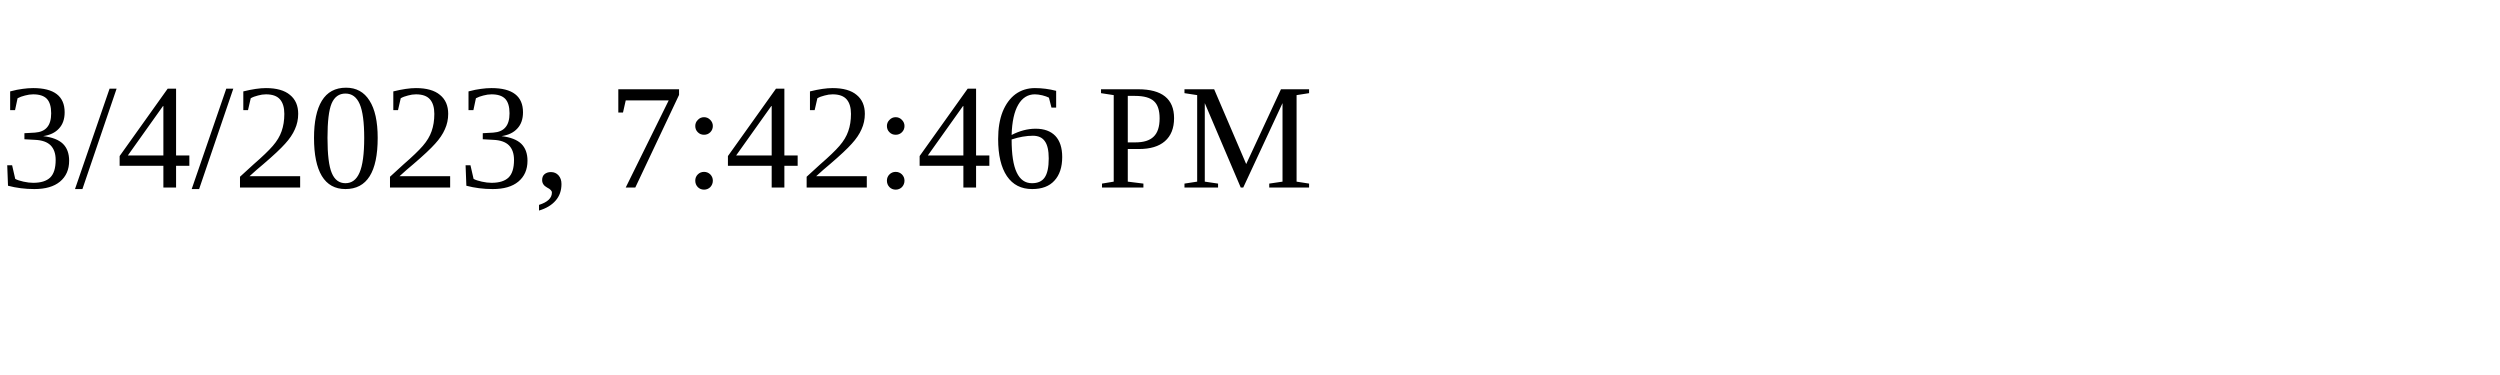
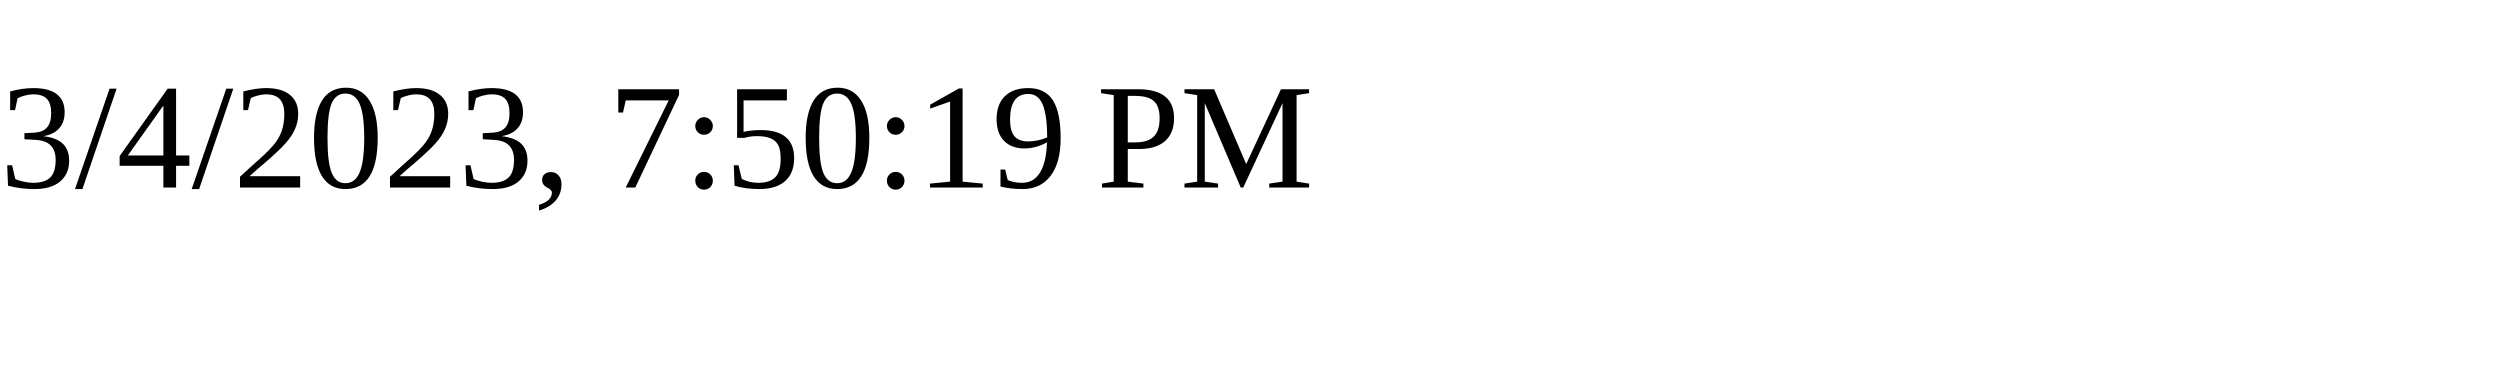
<svg xmlns="http://www.w3.org/2000/svg" height="30" width="200">
-   <text x="0" y="15">3/4/2023, 7:42:46 PM</text>
+   <text x="0" y="15">3/4/2023, 7:50:19 PM</text>
</svg>
